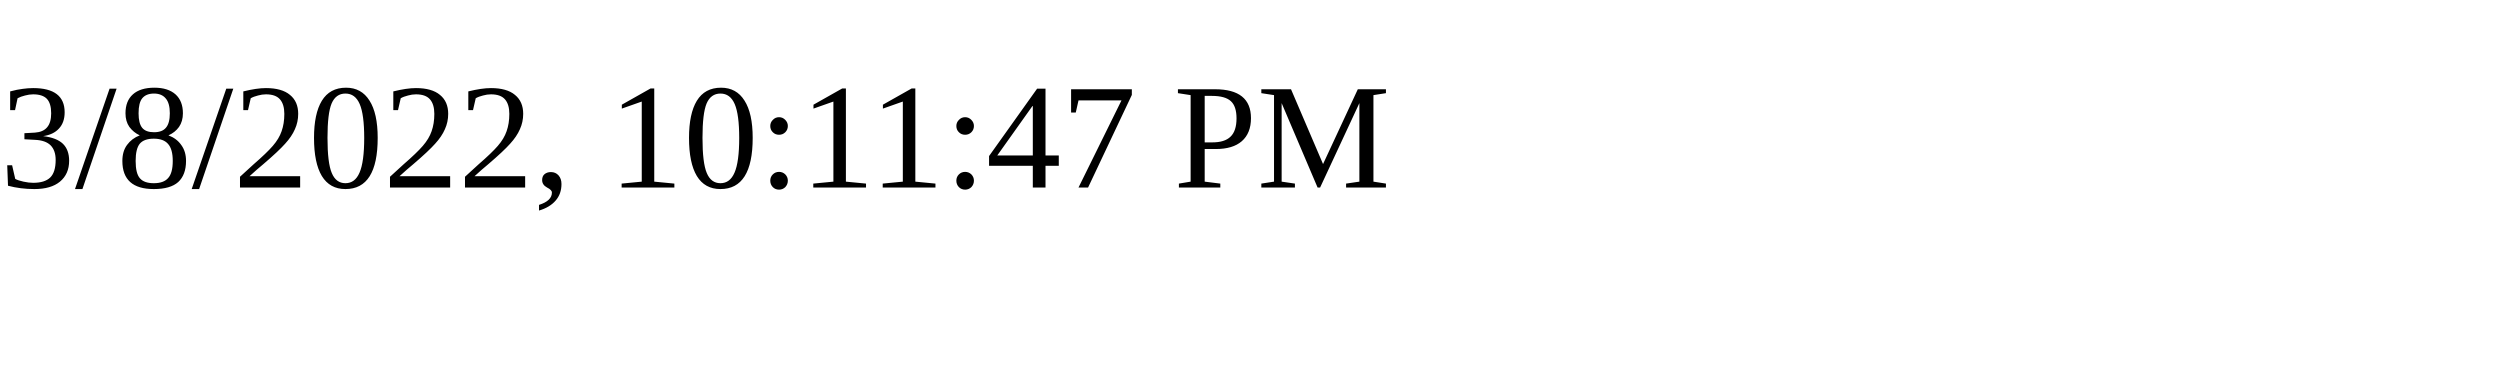
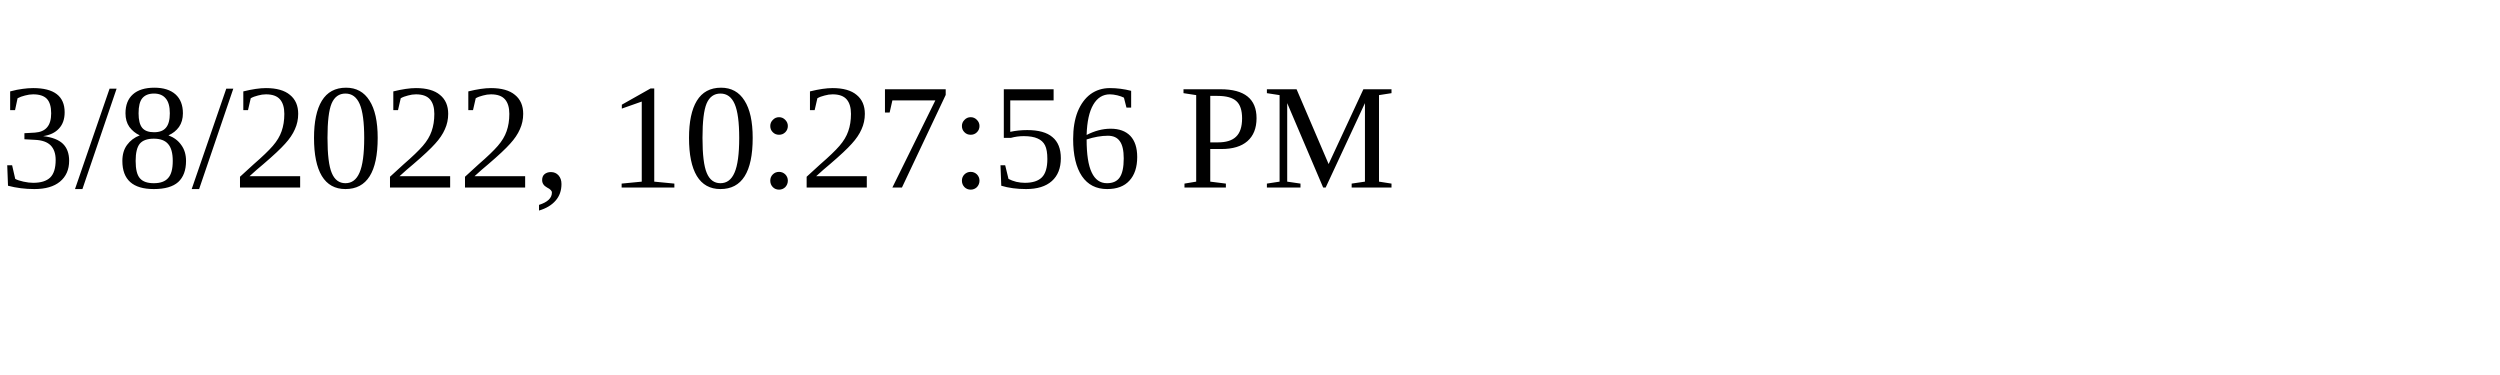
<svg xmlns="http://www.w3.org/2000/svg" height="30" width="200">
-   <text x="0" y="15">3/8/2022, 10:11:47 PM</text>
+   <text x="0" y="15">3/8/2022, 10:27:56 PM</text>
</svg>
